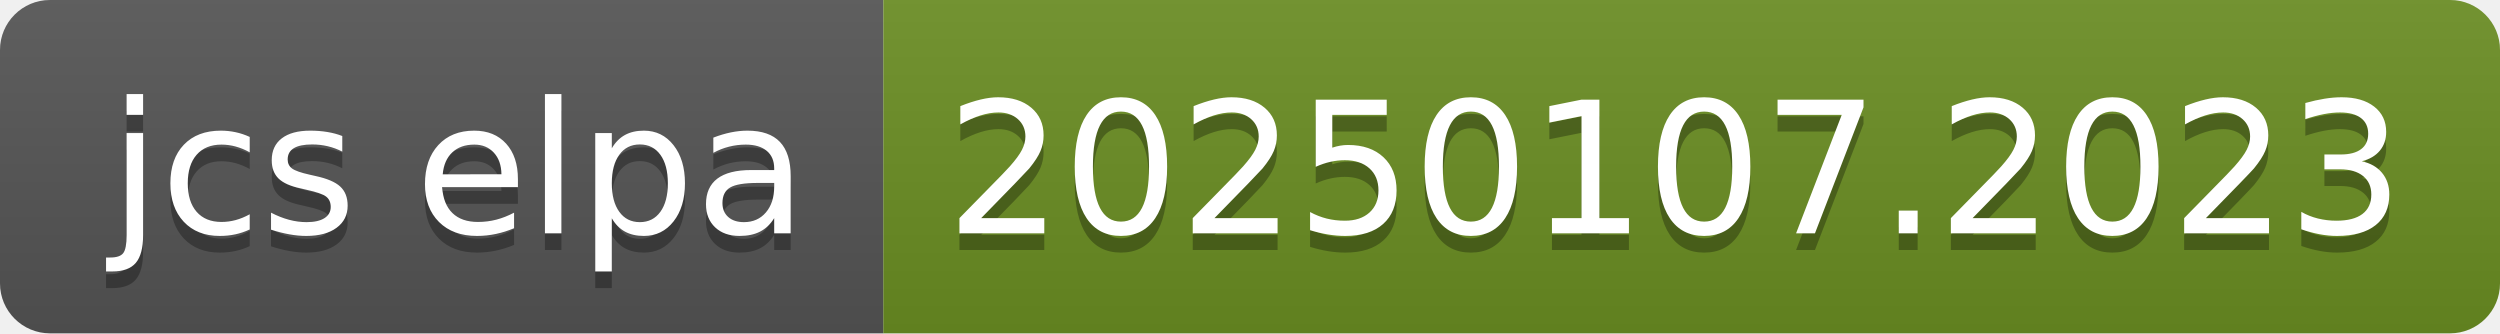
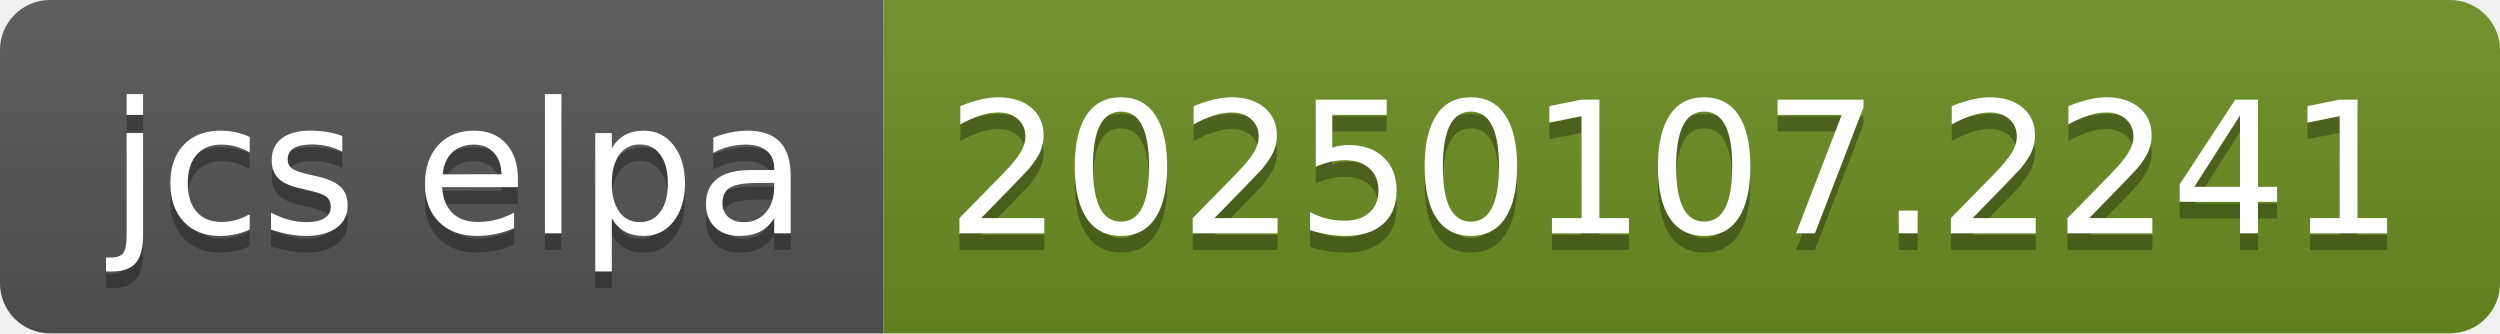
- <svg xmlns="http://www.w3.org/2000/svg" width="150" height="20" role="img" aria-label="jcs elpa: 20250107.2023">
+ <svg xmlns="http://www.w3.org/2000/svg" width="150" height="20" role="img" aria-label="jcs elpa: 20250107.2241">
  <linearGradient id="s" x2="0" y2="100%">
    <stop offset="0" stop-color="#bbb" stop-opacity=".1" />
    <stop offset="1" stop-opacity=".1" />
  </linearGradient>
  <clipPath id="r">
    <rect width="150" height="20" rx="3" fill="#fff" />
  </clipPath>
  <g clip-path="url(#r)">
    <rect width="53" height="20" fill="#555" />
    <rect x="53" width="97" height="20" fill="#6b8e23" />
    <rect width="150" height="20" fill="url(#s)" />
  </g>
  <g fill="#fff" text-anchor="middle" font-family="Verdana,Geneva,DejaVu Sans,sans-serif" text-rendering="geometricPrecision" font-size="110">
    <text aria-hidden="true" x="275" y="150" fill="#010101" fill-opacity=".3" transform="scale(.1)" textLength="430">jcs elpa</text>
    <text x="275" y="140" transform="scale(.1)" fill="#fff" textLength="430">jcs elpa</text>
-     <text aria-hidden="true" x="1005" y="150" fill="#010101" fill-opacity=".3" transform="scale(.1)" textLength="870">20250107.2023</text>
-     <text x="1005" y="140" transform="scale(.1)" fill="#fff" textLength="870">20250107.2023</text>
+     <text aria-hidden="true" x="1005" y="150" fill="#010101" fill-opacity=".3" transform="scale(.1)" textLength="870">20250107.2241</text>
+     <text x="1005" y="140" transform="scale(.1)" fill="#fff" textLength="870">20250107.2241</text>
  </g>
</svg>
